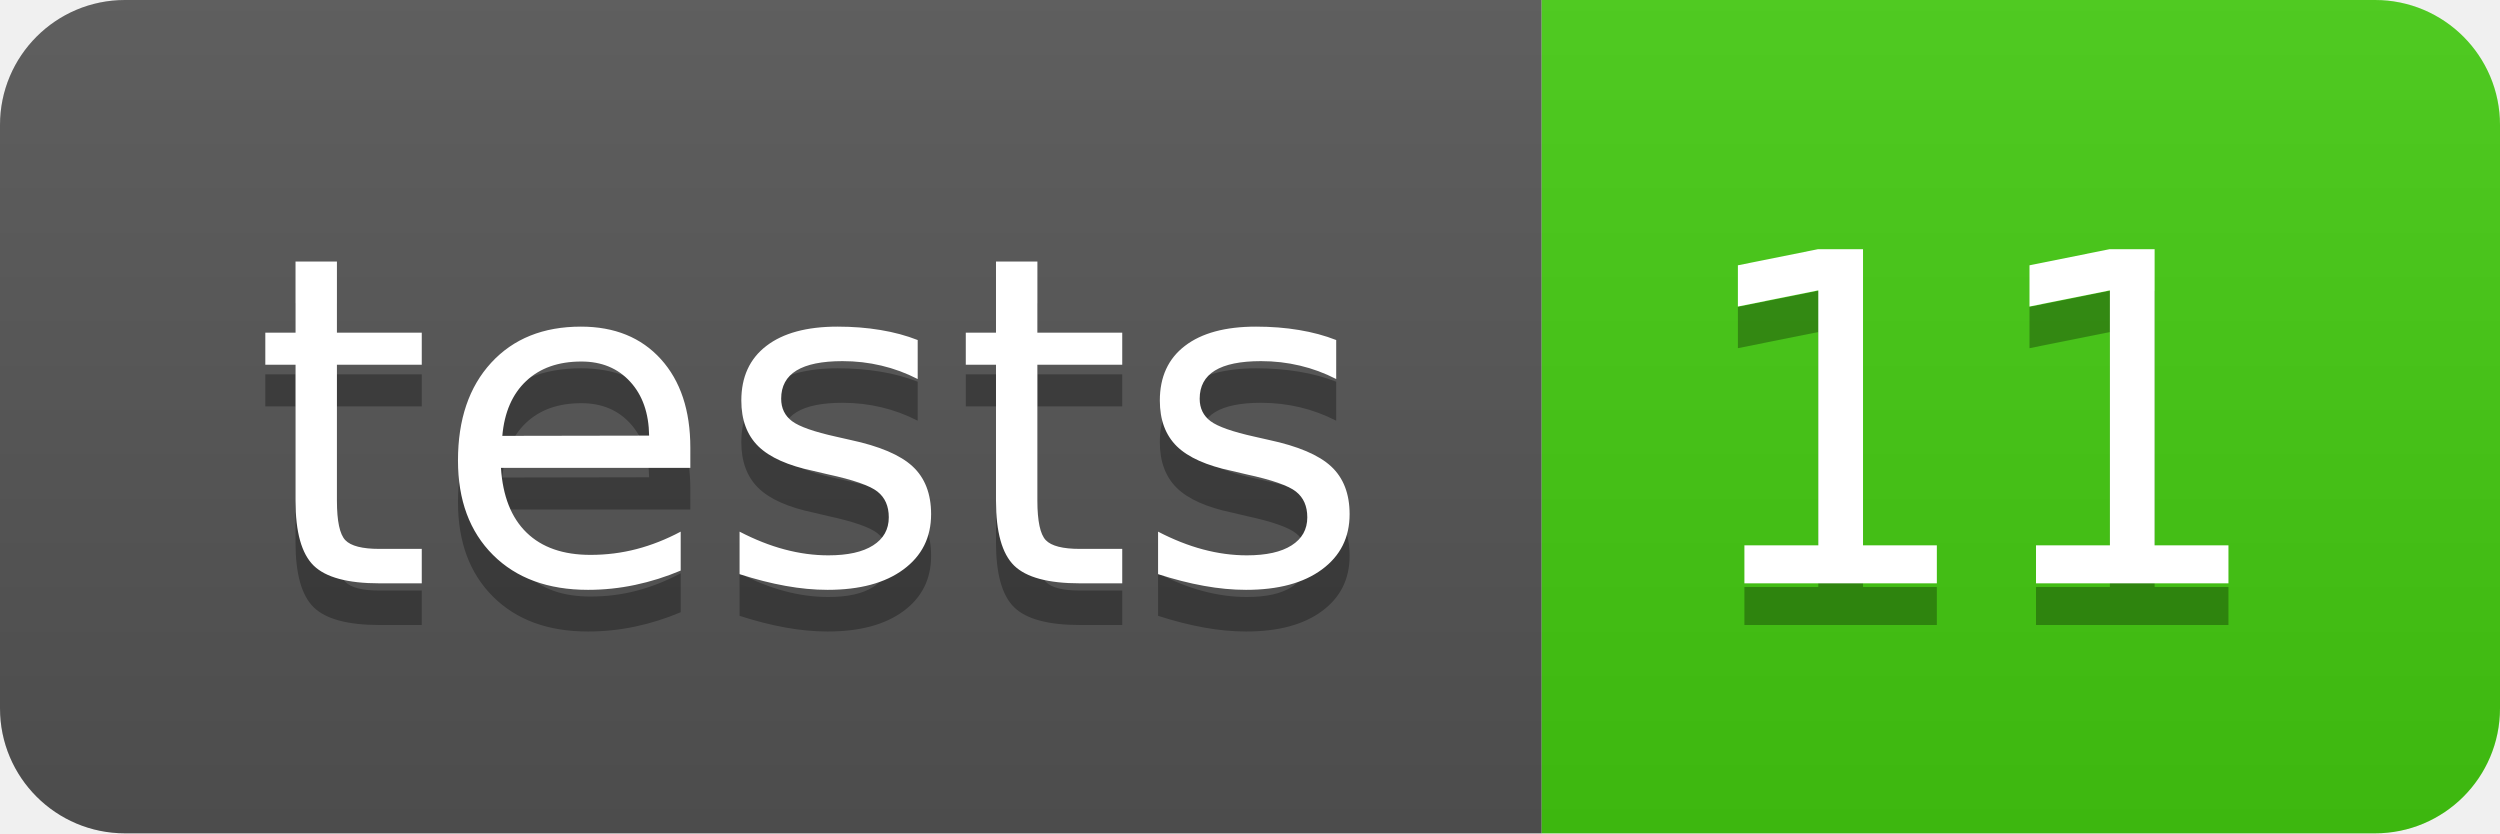
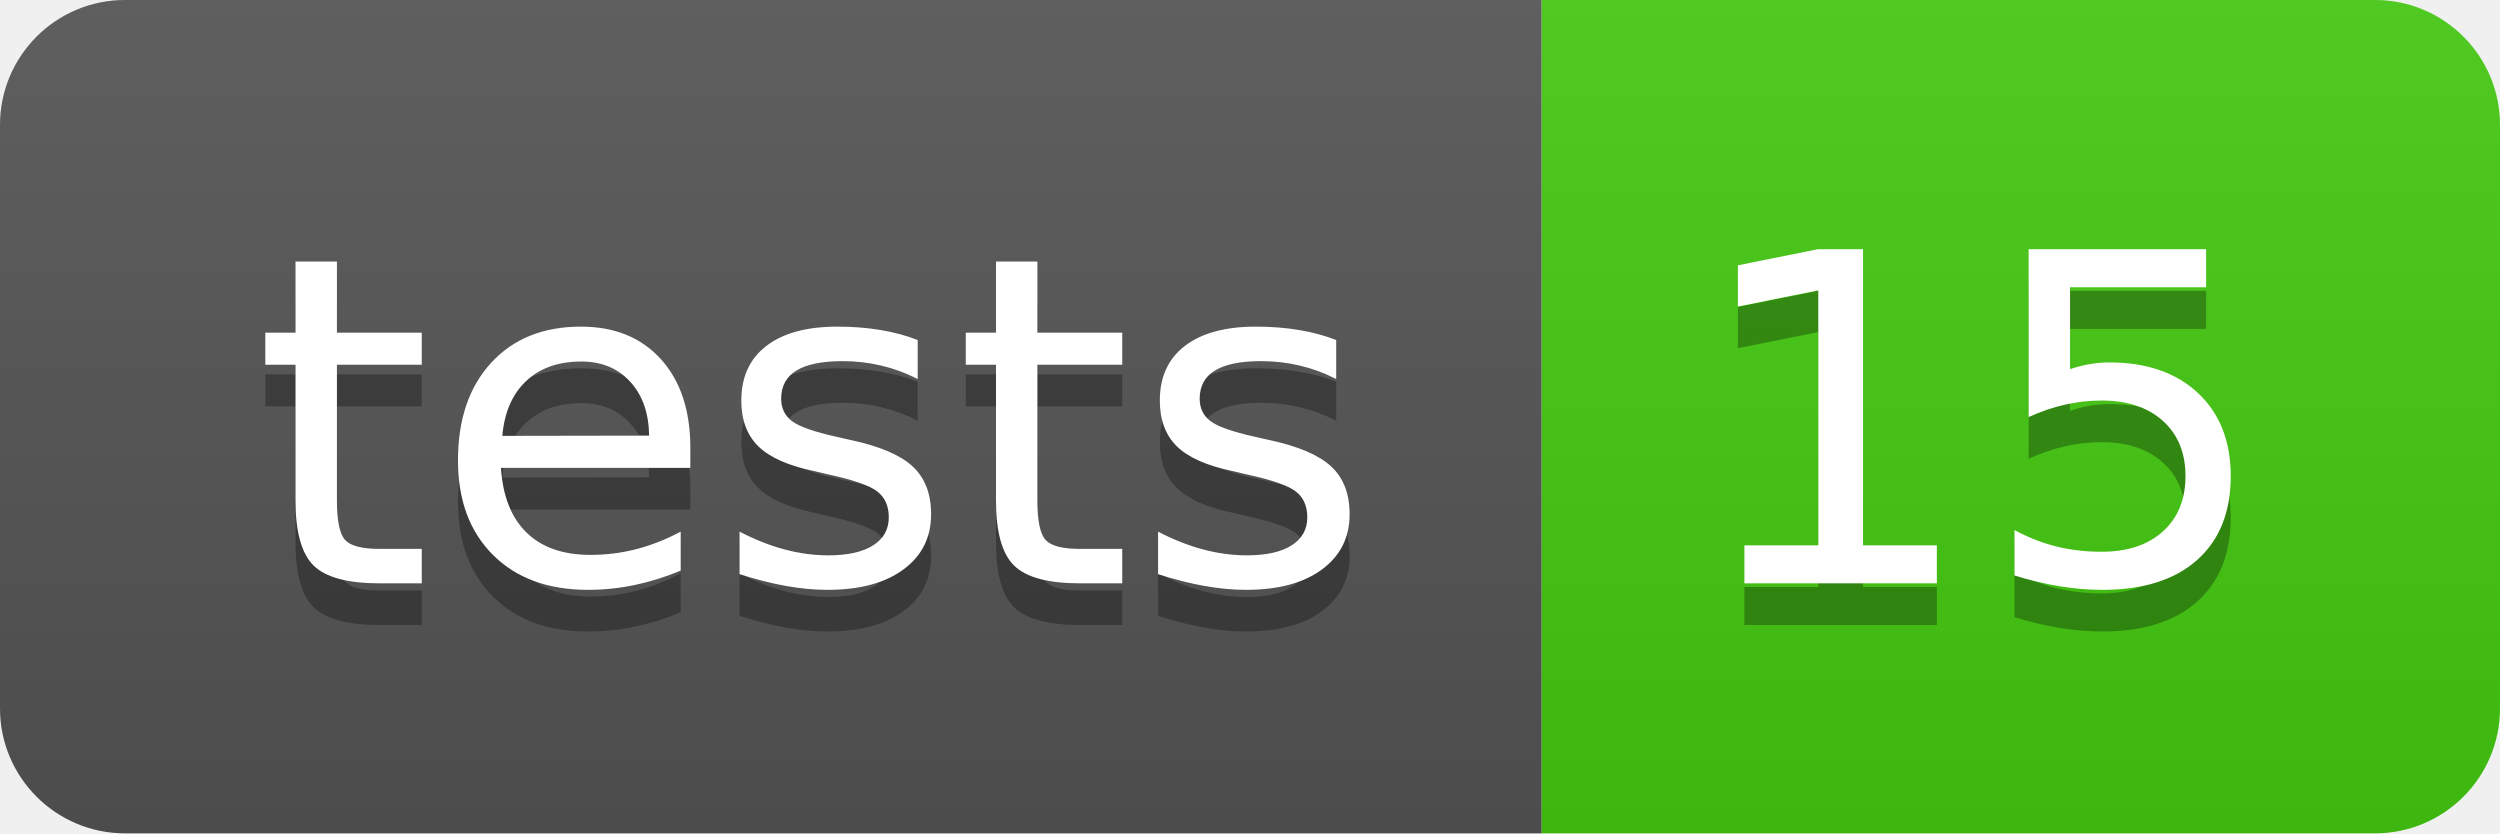
- <svg xmlns="http://www.w3.org/2000/svg" width="60" height="20" role="img" aria-label="tests: 11">
+ <svg xmlns="http://www.w3.org/2000/svg" width="60" height="20" role="img" aria-label="tests: 15">
  <linearGradient id="s" x2="0" y2="100%">
    <stop offset="0" stop-color="#bbb" stop-opacity=".1" />
    <stop offset="1" stop-opacity=".1" />
  </linearGradient>
  <clipPath id="r">
    <rect width="60" height="20" rx="3" fill="#fff" />
  </clipPath>
  <g clip-path="url(#r)">
    <rect width="37" height="20" fill="#555" />
    <rect x="37" width="23" height="20" fill="#4c1" />
    <rect width="60" height="20" fill="url(#s)" />
  </g>
  <g fill="#fff" text-anchor="middle" font-family="Verdana,Geneva,DejaVu Sans,sans-serif" text-rendering="geometricPrecision" font-size="110">
    <text aria-hidden="true" x="195" y="150" fill="#010101" fill-opacity=".3" transform="scale(.1)" textLength="270">tests</text>
    <text x="195" y="140" transform="scale(.1)" fill="#fff" textLength="270">tests</text>
-     <text aria-hidden="true" x="475" y="150" fill="#010101" fill-opacity=".3" transform="scale(.1)" textLength="130">11</text>
-     <text x="475" y="140" transform="scale(.1)" fill="#fff" textLength="130">11</text>
+     <text aria-hidden="true" x="475" y="150" fill="#010101" fill-opacity=".3" transform="scale(.1)" textLength="130">15</text>
+     <text x="475" y="140" transform="scale(.1)" fill="#fff" textLength="130">15</text>
  </g>
</svg>
